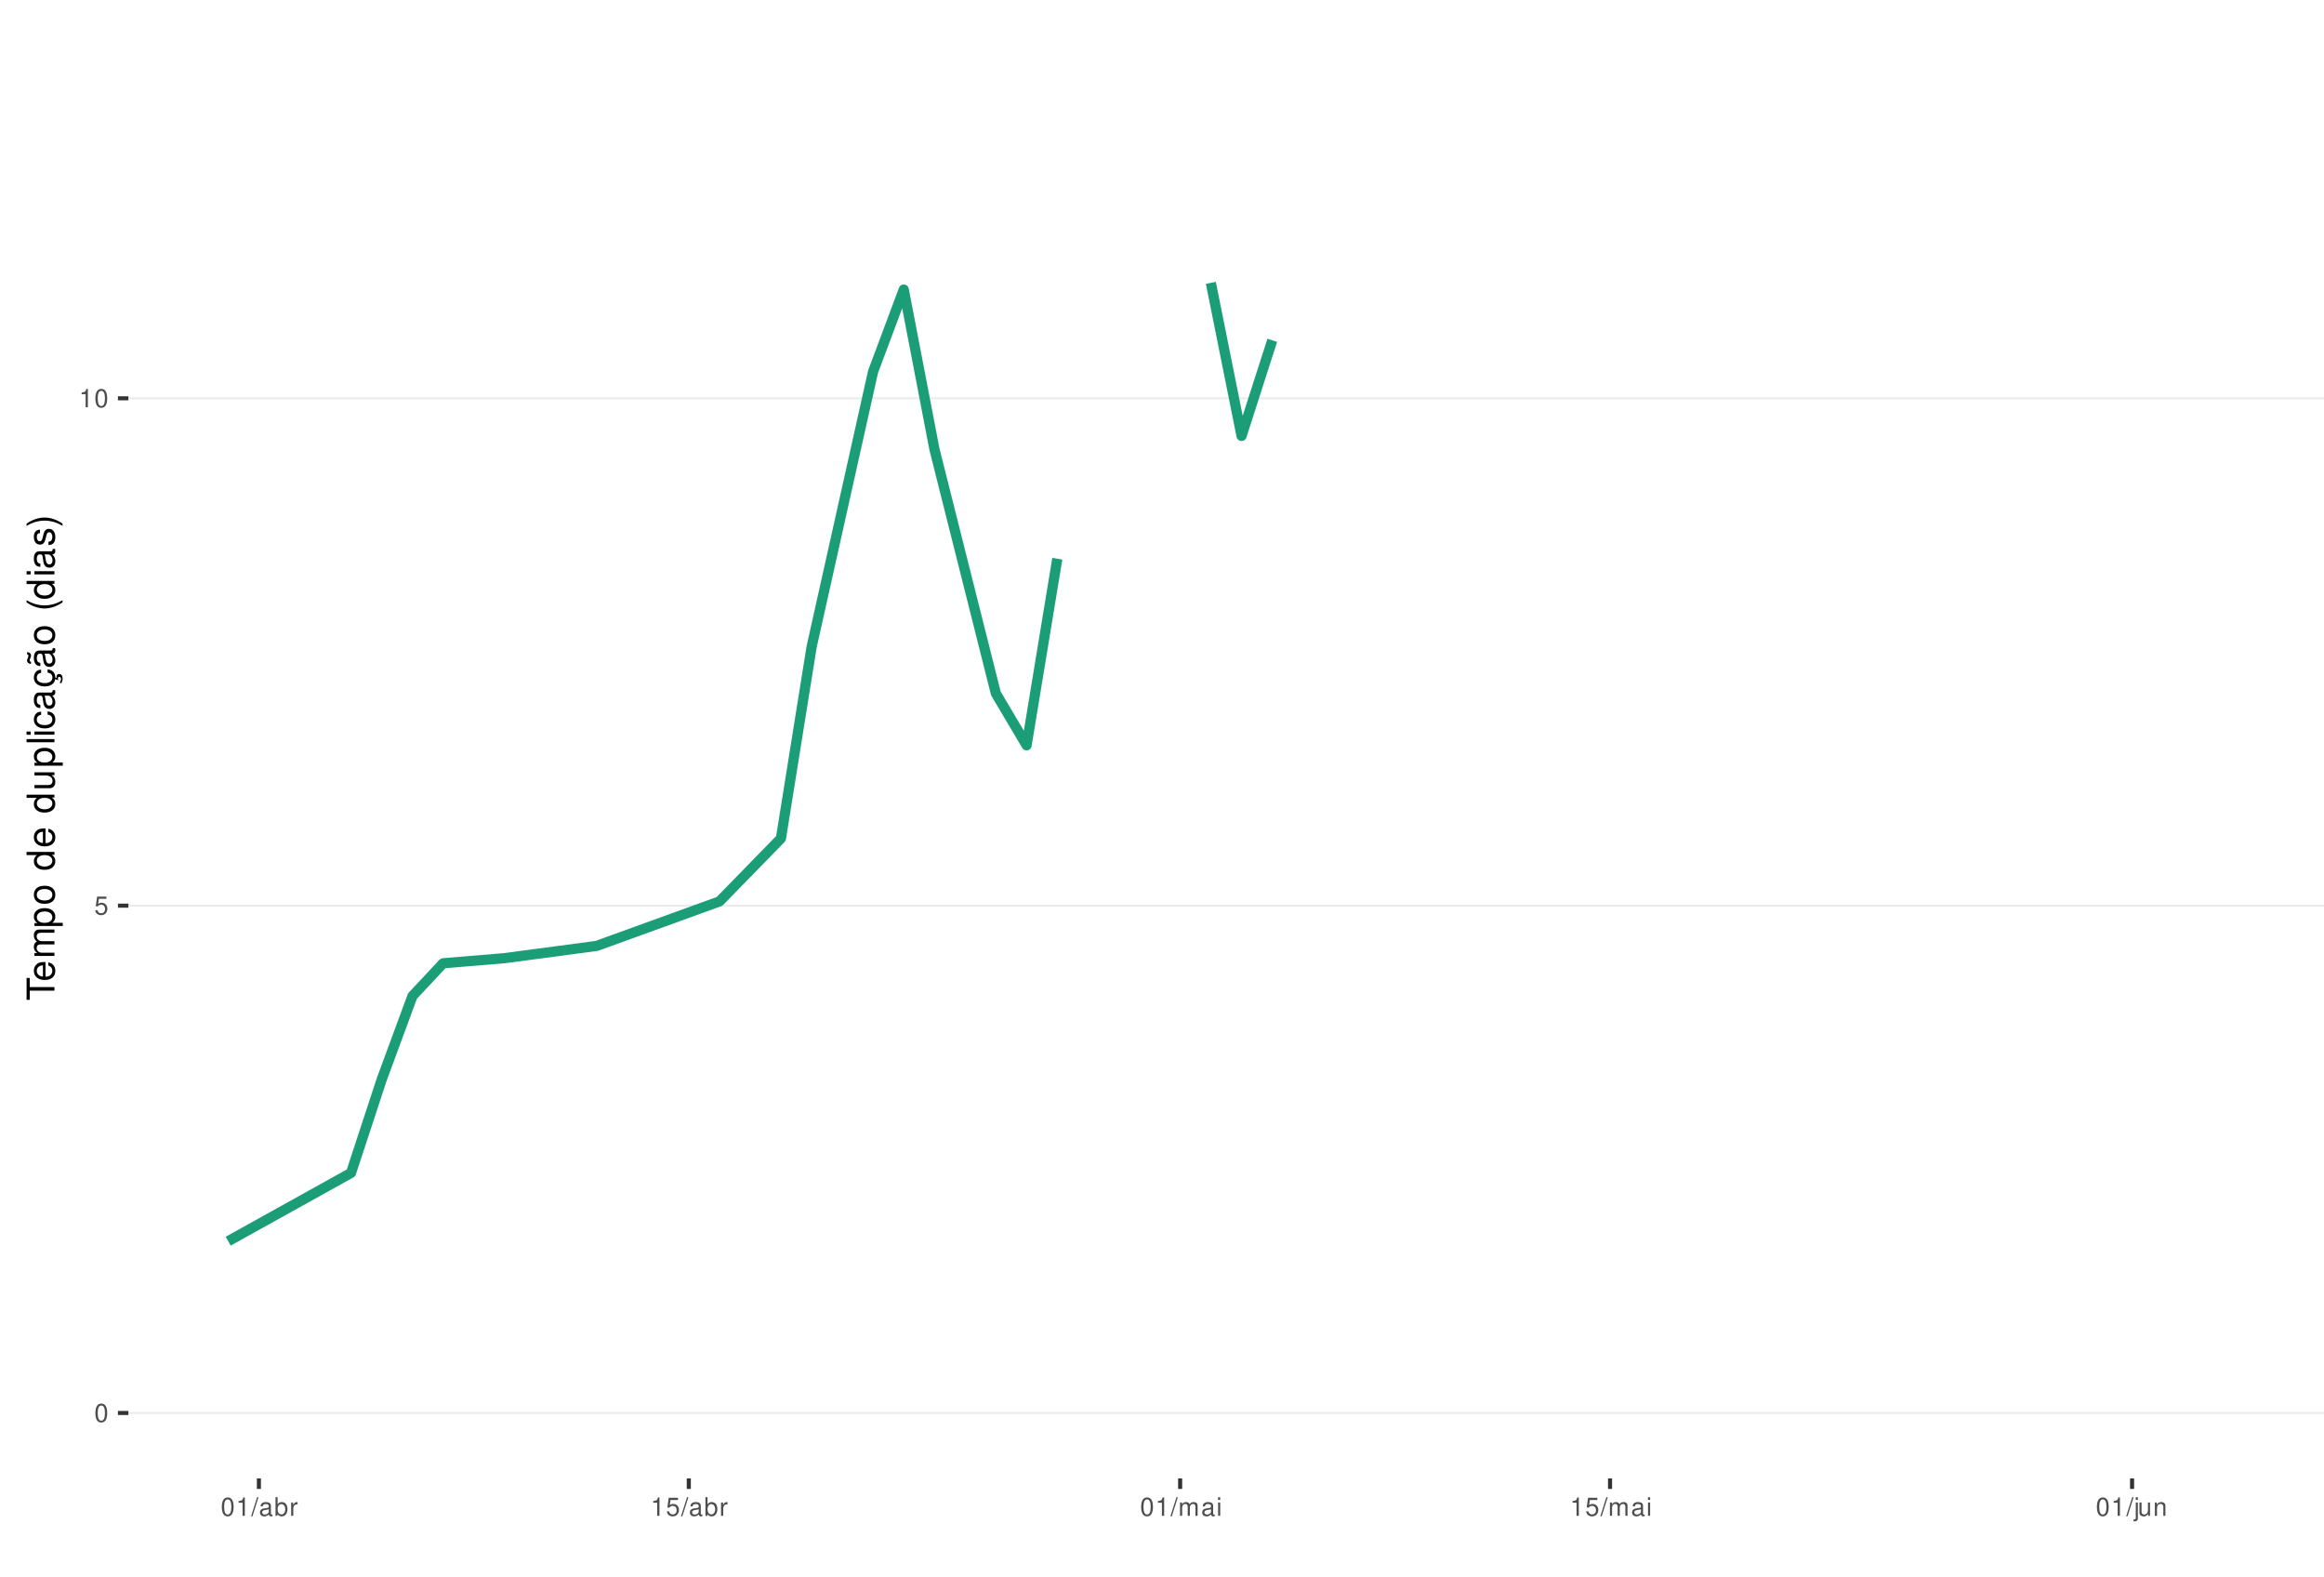
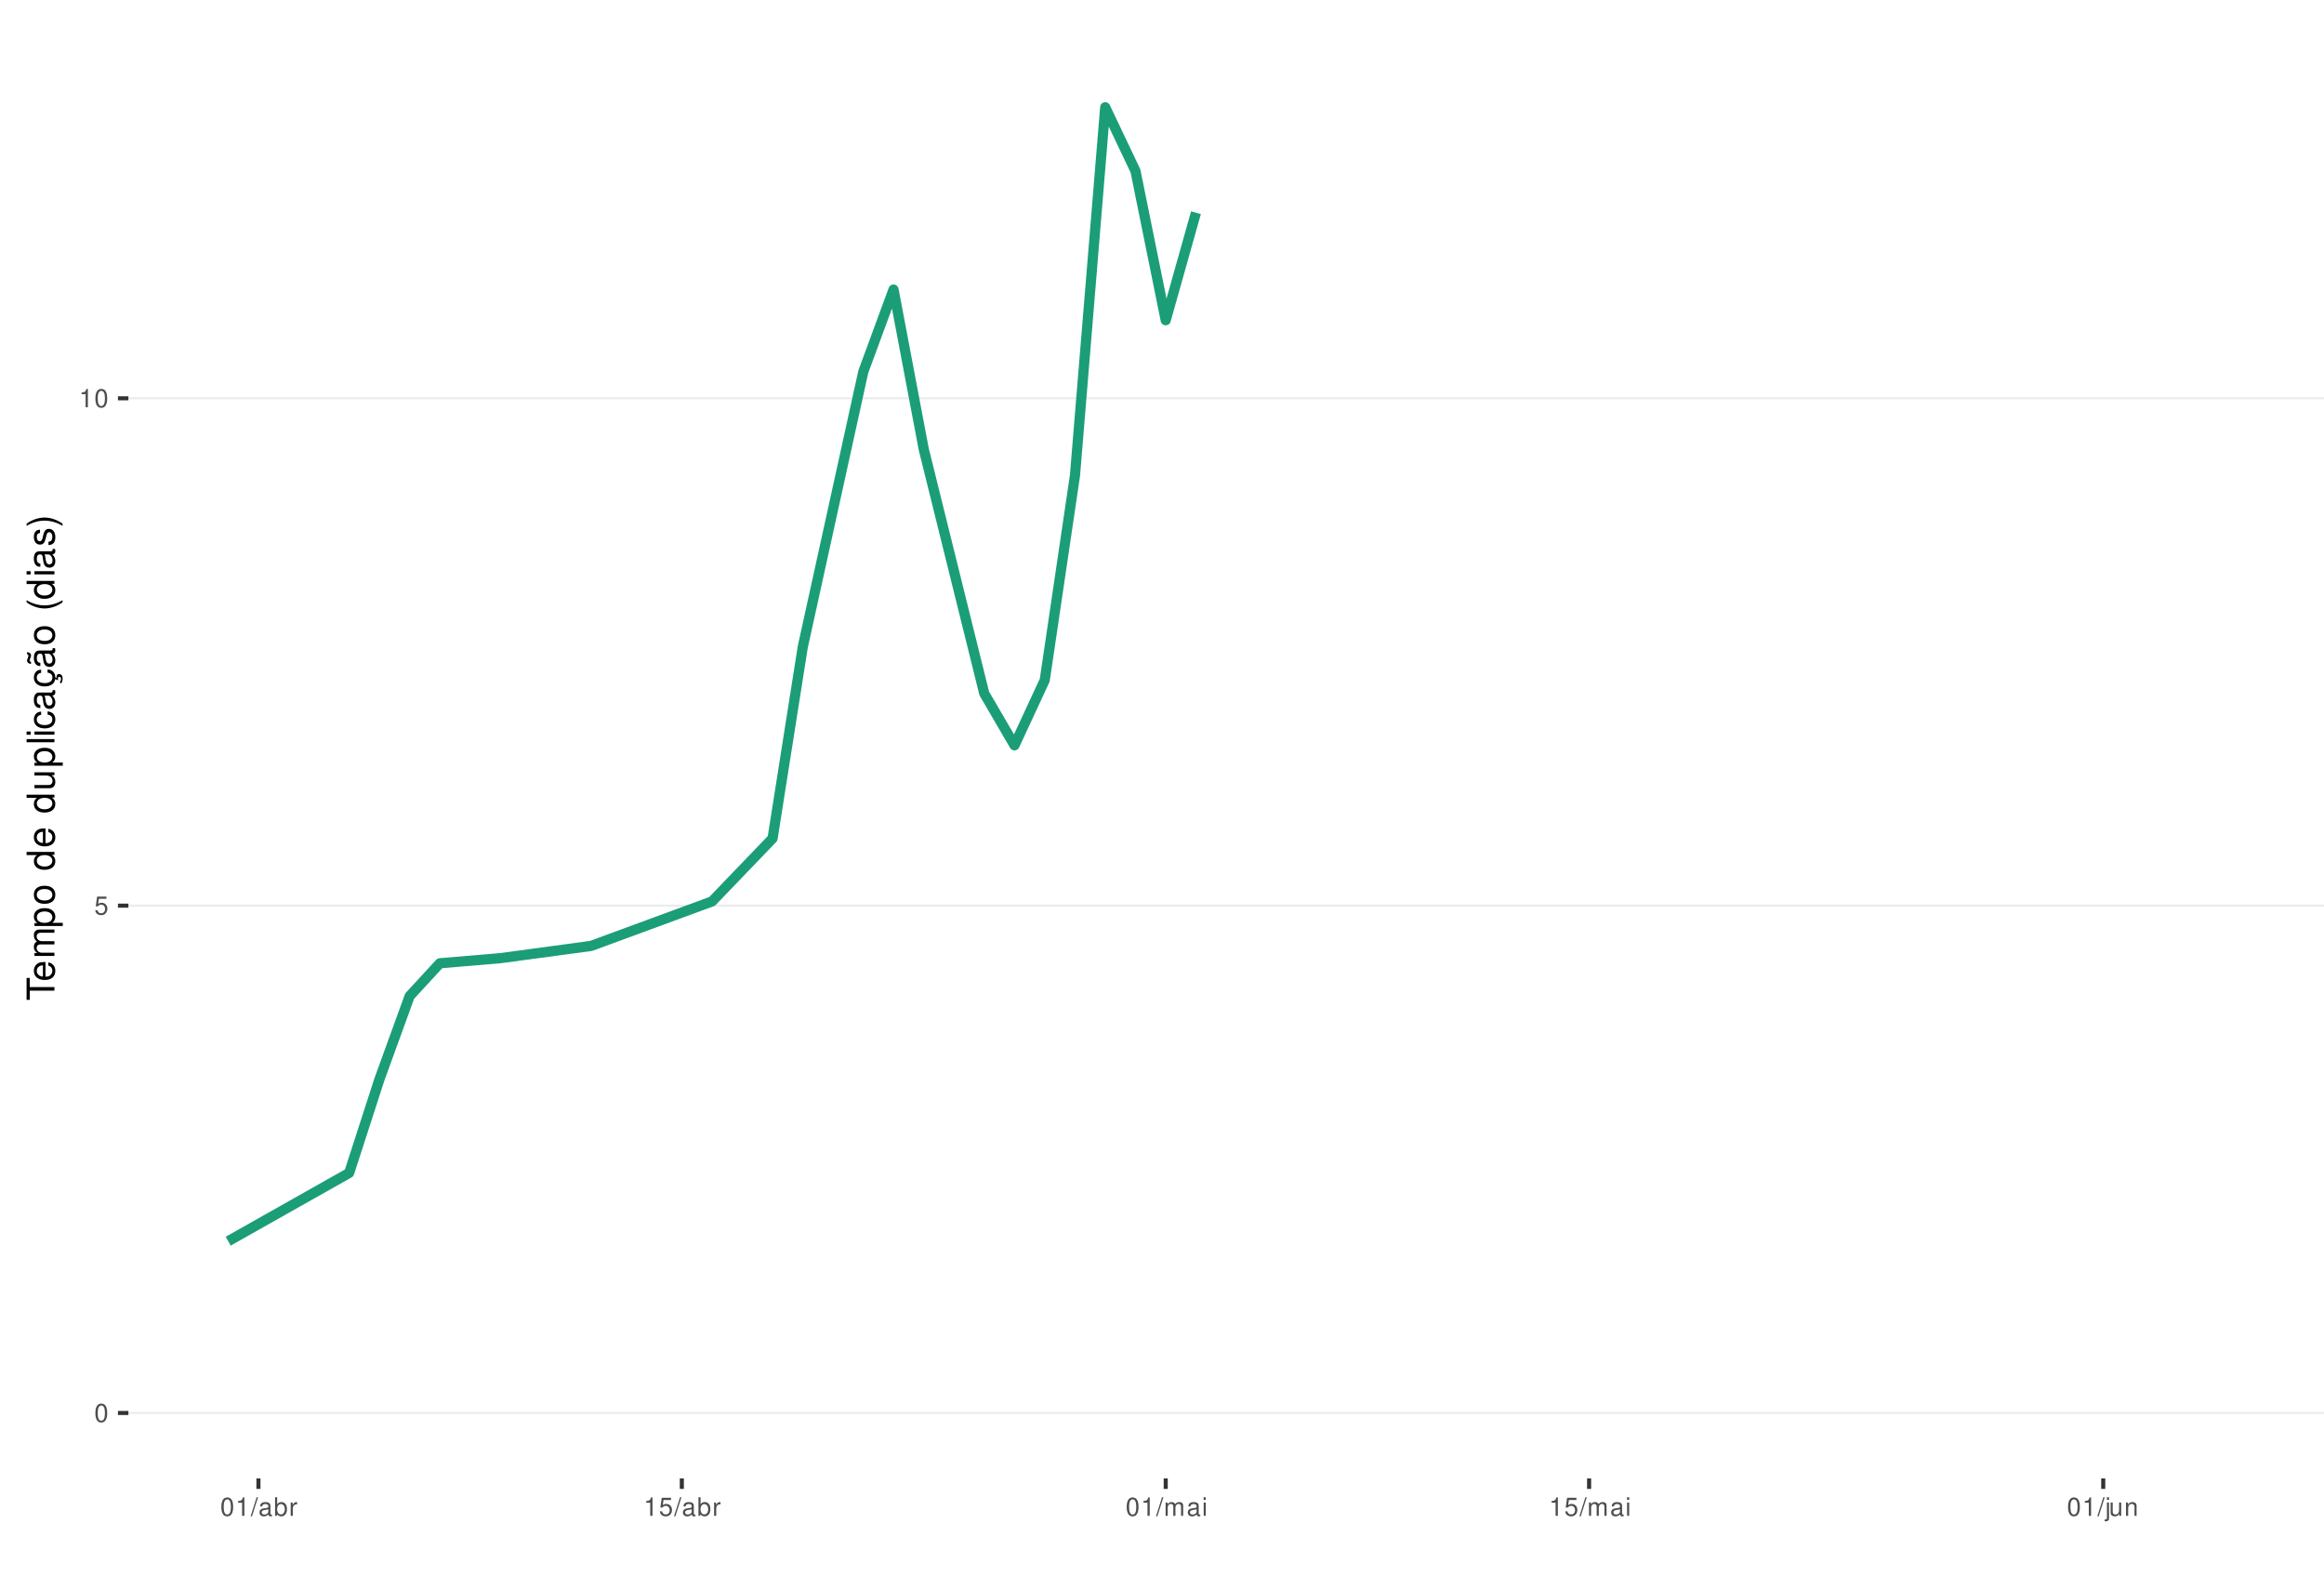
<svg xmlns="http://www.w3.org/2000/svg" xmlns:xlink="http://www.w3.org/1999/xlink" width="609pt" height="413pt" viewBox="0 0 609 413" version="1.1">
  <defs>
    <g>
      <symbol overflow="visible" id="glyph0-0">
        <path style="stroke:none;" d="" />
      </symbol>
      <symbol overflow="visible" id="glyph0-1">
        <path style="stroke:none;" d="M 1.828 -4.812 C 1.391 -4.812 0.984 -4.609 0.75 -4.281 C 0.438 -3.859 0.281 -3.219 0.281 -2.328 C 0.281 -0.703 0.812 0.156 1.828 0.156 C 2.828 0.156 3.375 -0.703 3.375 -2.297 C 3.375 -3.219 3.234 -3.844 2.922 -4.281 C 2.672 -4.625 2.281 -4.812 1.828 -4.812 Z M 1.828 -4.297 C 2.469 -4.297 2.781 -3.641 2.781 -2.344 C 2.781 -0.969 2.469 -0.328 1.812 -0.328 C 1.203 -0.328 0.891 -1 0.891 -2.328 C 0.891 -3.641 1.203 -4.297 1.828 -4.297 Z M 1.828 -4.297 " />
      </symbol>
      <symbol overflow="visible" id="glyph0-2">
        <path style="stroke:none;" d="M 3.172 -4.719 L 0.734 -4.719 L 0.375 -2.156 L 0.922 -2.156 C 1.188 -2.469 1.422 -2.594 1.797 -2.594 C 2.422 -2.594 2.812 -2.156 2.812 -1.453 C 2.812 -0.781 2.422 -0.359 1.781 -0.359 C 1.266 -0.359 0.953 -0.625 0.812 -1.156 L 0.234 -1.156 C 0.312 -0.766 0.375 -0.578 0.516 -0.406 C 0.781 -0.047 1.266 0.156 1.797 0.156 C 2.75 0.156 3.422 -0.547 3.422 -1.531 C 3.422 -2.469 2.797 -3.109 1.891 -3.109 C 1.562 -3.109 1.297 -3.016 1.016 -2.828 L 1.203 -4.141 L 3.172 -4.141 Z M 3.172 -4.719 " />
      </symbol>
      <symbol overflow="visible" id="glyph0-3">
        <path style="stroke:none;" d="M 1.719 -3.422 L 1.719 0 L 2.312 0 L 2.312 -4.812 L 1.922 -4.812 C 1.719 -4.078 1.578 -3.969 0.672 -3.859 L 0.672 -3.422 Z M 1.719 -3.422 " />
      </symbol>
      <symbol overflow="visible" id="glyph0-4">
        <path style="stroke:none;" d="M 1.531 -4.859 L -0.047 0.141 L 0.312 0.141 L 1.891 -4.859 Z M 1.531 -4.859 " />
      </symbol>
      <symbol overflow="visible" id="glyph0-5">
        <path style="stroke:none;" d="M 3.562 -0.328 C 3.5 -0.312 3.469 -0.312 3.438 -0.312 C 3.25 -0.312 3.141 -0.406 3.141 -0.578 L 3.141 -2.641 C 3.141 -3.25 2.688 -3.594 1.828 -3.594 C 1.312 -3.594 0.906 -3.438 0.672 -3.188 C 0.516 -3 0.453 -2.797 0.438 -2.453 L 0.984 -2.453 C 1.031 -2.875 1.297 -3.078 1.812 -3.078 C 2.312 -3.078 2.594 -2.891 2.594 -2.562 L 2.594 -2.406 C 2.578 -2.172 2.469 -2.078 2.016 -2.031 C 1.219 -1.922 1.109 -1.891 0.891 -1.812 C 0.484 -1.641 0.281 -1.328 0.281 -0.875 C 0.281 -0.25 0.719 0.156 1.422 0.156 C 1.859 0.156 2.219 0 2.609 -0.359 C 2.656 0 2.828 0.156 3.188 0.156 C 3.297 0.156 3.375 0.141 3.562 0.094 Z M 2.594 -1.094 C 2.594 -0.906 2.531 -0.797 2.375 -0.641 C 2.141 -0.438 1.875 -0.328 1.547 -0.328 C 1.109 -0.328 0.859 -0.547 0.859 -0.891 C 0.859 -1.266 1.094 -1.438 1.703 -1.531 C 2.297 -1.609 2.406 -1.641 2.594 -1.719 Z M 2.594 -1.094 " />
      </symbol>
      <symbol overflow="visible" id="glyph0-6">
        <path style="stroke:none;" d="M 0.359 -4.859 L 0.359 0 L 0.859 0 L 0.859 -0.453 C 1.125 -0.047 1.484 0.156 1.969 0.156 C 2.875 0.156 3.484 -0.594 3.484 -1.75 C 3.484 -2.891 2.922 -3.594 1.984 -3.594 C 1.516 -3.594 1.172 -3.406 0.906 -3.016 L 0.906 -4.859 Z M 1.891 -3.062 C 2.5 -3.062 2.906 -2.531 2.906 -1.703 C 2.906 -0.906 2.484 -0.359 1.891 -0.359 C 1.297 -0.359 0.906 -0.906 0.906 -1.719 C 0.906 -2.531 1.297 -3.062 1.891 -3.062 Z M 1.891 -3.062 " />
      </symbol>
      <symbol overflow="visible" id="glyph0-7">
        <path style="stroke:none;" d="M 0.453 -3.484 L 0.453 0 L 1.016 0 L 1.016 -1.812 C 1.031 -2.656 1.375 -3.016 2.141 -3 L 2.141 -3.562 C 2.047 -3.578 1.984 -3.594 1.922 -3.594 C 1.562 -3.594 1.297 -3.375 0.969 -2.859 L 0.969 -3.484 Z M 0.453 -3.484 " />
      </symbol>
      <symbol overflow="visible" id="glyph0-8">
        <path style="stroke:none;" d="M 0.469 -3.484 L 0.469 0 L 1.031 0 L 1.031 -2.188 C 1.031 -2.703 1.391 -3.109 1.844 -3.109 C 2.25 -3.109 2.484 -2.844 2.484 -2.406 L 2.484 0 L 3.047 0 L 3.047 -2.188 C 3.047 -2.703 3.422 -3.109 3.875 -3.109 C 4.266 -3.109 4.516 -2.844 4.516 -2.406 L 4.516 0 L 5.078 0 L 5.078 -2.609 C 5.078 -3.234 4.719 -3.594 4.062 -3.594 C 3.594 -3.594 3.312 -3.453 2.984 -3.062 C 2.781 -3.422 2.5 -3.594 2.047 -3.594 C 1.578 -3.594 1.266 -3.422 0.984 -3 L 0.984 -3.484 Z M 0.469 -3.484 " />
      </symbol>
      <symbol overflow="visible" id="glyph0-9">
        <path style="stroke:none;" d="M 1 -3.484 L 0.453 -3.484 L 0.453 0 L 1 0 Z M 1 -4.859 L 0.438 -4.859 L 0.438 -4.156 L 1 -4.156 Z M 1 -4.859 " />
      </symbol>
      <symbol overflow="visible" id="glyph0-10">
        <path style="stroke:none;" d="M 0.469 -3.484 L 0.469 0.5 C 0.469 0.859 0.359 0.969 0.016 0.969 C -0.031 0.969 -0.047 0.969 -0.125 0.953 L -0.125 1.438 C -0.047 1.438 -0.016 1.453 0.062 1.453 C 0.688 1.453 1.016 1.203 1.016 0.719 L 1.016 -3.484 Z M 1.016 -4.859 L 0.469 -4.859 L 0.469 -4.156 L 1.016 -4.156 Z M 1.016 -4.859 " />
      </symbol>
      <symbol overflow="visible" id="glyph0-11">
        <path style="stroke:none;" d="M 3.203 0 L 3.203 -3.484 L 2.656 -3.484 L 2.656 -1.516 C 2.656 -0.797 2.281 -0.328 1.703 -0.328 C 1.266 -0.328 0.984 -0.594 0.984 -1.016 L 0.984 -3.484 L 0.438 -3.484 L 0.438 -0.797 C 0.438 -0.219 0.859 0.156 1.547 0.156 C 2.062 0.156 2.391 -0.031 2.703 -0.484 L 2.703 0 Z M 3.203 0 " />
      </symbol>
      <symbol overflow="visible" id="glyph0-12">
        <path style="stroke:none;" d="M 0.469 -3.484 L 0.469 0 L 1.031 0 L 1.031 -1.922 C 1.031 -2.641 1.391 -3.109 1.969 -3.109 C 2.406 -3.109 2.688 -2.828 2.688 -2.422 L 2.688 0 L 3.234 0 L 3.234 -2.641 C 3.234 -3.219 2.812 -3.594 2.141 -3.594 C 1.625 -3.594 1.281 -3.391 0.984 -2.906 L 0.984 -3.484 Z M 0.469 -3.484 " />
      </symbol>
      <symbol overflow="visible" id="glyph1-0">
        <path style="stroke:none;" d="" />
      </symbol>
      <symbol overflow="visible" id="glyph1-1">
        <path style="stroke:none;" d="M -6.469 -3.547 L -6.469 -5.938 L -7.297 -5.938 L -7.297 -0.203 L -6.469 -0.203 L -6.469 -2.609 L 0 -2.609 L 0 -3.547 Z M -6.469 -3.547 " />
      </symbol>
      <symbol overflow="visible" id="glyph1-2">
        <path style="stroke:none;" d="M -2.344 -5.125 C -3.141 -5.125 -3.625 -5.062 -4.016 -4.922 C -4.875 -4.578 -5.391 -3.781 -5.391 -2.797 C -5.391 -1.344 -4.281 -0.406 -2.547 -0.406 C -0.812 -0.406 0.234 -1.297 0.234 -2.781 C 0.234 -3.984 -0.453 -4.812 -1.594 -5.016 L -1.594 -4.188 C -0.906 -3.953 -0.547 -3.484 -0.547 -2.812 C -0.547 -2.281 -0.781 -1.828 -1.219 -1.547 C -1.516 -1.344 -1.812 -1.281 -2.344 -1.266 Z M -3.016 -1.297 C -3.984 -1.359 -4.625 -1.953 -4.625 -2.797 C -4.625 -3.641 -3.953 -4.234 -3.016 -4.234 Z M -3.016 -1.297 " />
      </symbol>
      <symbol overflow="visible" id="glyph1-3">
        <path style="stroke:none;" d="M -5.234 -0.703 L 0 -0.703 L 0 -1.547 L -3.297 -1.547 C -4.047 -1.547 -4.656 -2.094 -4.656 -2.766 C -4.656 -3.391 -4.281 -3.734 -3.609 -3.734 L 0 -3.734 L 0 -4.578 L -3.297 -4.578 C -4.047 -4.578 -4.656 -5.125 -4.656 -5.812 C -4.656 -6.422 -4.266 -6.781 -3.609 -6.781 L 0 -6.781 L 0 -7.625 L -3.938 -7.625 C -4.875 -7.625 -5.391 -7.078 -5.391 -6.094 C -5.391 -5.406 -5.188 -4.984 -4.594 -4.484 C -5.156 -4.188 -5.391 -3.766 -5.391 -3.078 C -5.391 -2.375 -5.125 -1.906 -4.5 -1.469 L -5.234 -1.469 Z M -5.234 -0.703 " />
      </symbol>
      <symbol overflow="visible" id="glyph1-4">
        <path style="stroke:none;" d="M 2.188 -0.547 L 2.188 -1.375 L -0.547 -1.375 C -0.016 -1.812 0.234 -2.312 0.234 -2.984 C 0.234 -4.344 -0.859 -5.234 -2.531 -5.234 C -4.297 -5.234 -5.391 -4.375 -5.391 -2.984 C -5.391 -2.266 -5.062 -1.703 -4.453 -1.312 L -5.234 -1.312 L -5.234 -0.547 Z M -4.609 -2.844 C -4.609 -3.766 -3.797 -4.359 -2.547 -4.359 C -1.359 -4.359 -0.547 -3.75 -0.547 -2.844 C -0.547 -1.953 -1.344 -1.375 -2.578 -1.375 C -3.812 -1.375 -4.609 -1.953 -4.609 -2.844 Z M -4.609 -2.844 " />
      </symbol>
      <symbol overflow="visible" id="glyph1-5">
        <path style="stroke:none;" d="M -5.391 -2.719 C -5.391 -1.234 -4.344 -0.359 -2.578 -0.359 C -0.812 -0.359 0.234 -1.234 0.234 -2.734 C 0.234 -4.203 -0.812 -5.094 -2.547 -5.094 C -4.359 -5.094 -5.391 -4.234 -5.391 -2.719 Z M -4.625 -2.734 C -4.625 -3.672 -3.844 -4.234 -2.547 -4.234 C -1.312 -4.234 -0.547 -3.656 -0.547 -2.734 C -0.547 -1.797 -1.312 -1.234 -2.578 -1.234 C -3.844 -1.234 -4.625 -1.797 -4.625 -2.734 Z M -4.625 -2.734 " />
      </symbol>
      <symbol overflow="visible" id="glyph1-6">
        <path style="stroke:none;" d="" />
      </symbol>
      <symbol overflow="visible" id="glyph1-7">
        <path style="stroke:none;" d="M -7.297 -4.953 L -7.297 -4.125 L -4.578 -4.125 C -5.109 -3.766 -5.391 -3.203 -5.391 -2.516 C -5.391 -1.156 -4.297 -0.266 -2.625 -0.266 C -0.859 -0.266 0.234 -1.125 0.234 -2.547 C 0.234 -3.266 -0.047 -3.766 -0.688 -4.203 L 0 -4.203 L 0 -4.953 Z M -4.609 -2.656 C -4.609 -3.547 -3.812 -4.125 -2.562 -4.125 C -1.344 -4.125 -0.547 -3.547 -0.547 -2.656 C -0.547 -1.734 -1.359 -1.125 -2.578 -1.125 C -3.797 -1.125 -4.609 -1.734 -4.609 -2.656 Z M -4.609 -2.656 " />
      </symbol>
      <symbol overflow="visible" id="glyph1-8">
        <path style="stroke:none;" d="M 0 -4.812 L -5.234 -4.812 L -5.234 -3.984 L -2.266 -3.984 C -1.203 -3.984 -0.5 -3.438 -0.5 -2.562 C -0.5 -1.906 -0.906 -1.484 -1.531 -1.484 L -5.234 -1.484 L -5.234 -0.656 L -1.203 -0.656 C -0.328 -0.656 0.234 -1.297 0.234 -2.312 C 0.234 -3.094 -0.047 -3.578 -0.734 -4.062 L 0 -4.062 Z M 0 -4.812 " />
      </symbol>
      <symbol overflow="visible" id="glyph1-9">
        <path style="stroke:none;" d="M -7.297 -1.516 L -7.297 -0.688 L 0 -0.688 L 0 -1.516 Z M -7.297 -1.516 " />
      </symbol>
      <symbol overflow="visible" id="glyph1-10">
        <path style="stroke:none;" d="M -5.234 -1.5 L -5.234 -0.672 L 0 -0.672 L 0 -1.5 Z M -7.297 -1.5 L -7.297 -0.656 L -6.234 -0.656 L -6.234 -1.5 Z M -7.297 -1.5 " />
      </symbol>
      <symbol overflow="visible" id="glyph1-11">
        <path style="stroke:none;" d="M -3.484 -4.703 C -3.984 -4.672 -4.312 -4.562 -4.609 -4.359 C -5.094 -4 -5.391 -3.375 -5.391 -2.641 C -5.391 -1.219 -4.266 -0.312 -2.531 -0.312 C -0.844 -0.312 0.234 -1.203 0.234 -2.625 C 0.234 -3.875 -0.516 -4.672 -1.797 -4.766 L -1.797 -3.938 C -0.953 -3.797 -0.547 -3.359 -0.547 -2.656 C -0.547 -1.734 -1.297 -1.188 -2.531 -1.188 C -3.844 -1.188 -4.625 -1.719 -4.625 -2.625 C -4.625 -3.328 -4.203 -3.766 -3.484 -3.875 Z M -3.484 -4.703 " />
      </symbol>
      <symbol overflow="visible" id="glyph1-12">
        <path style="stroke:none;" d="M -0.484 -5.344 C -0.469 -5.266 -0.469 -5.219 -0.469 -5.172 C -0.469 -4.875 -0.625 -4.719 -0.875 -4.719 L -3.953 -4.719 C -4.891 -4.719 -5.391 -4.047 -5.391 -2.75 C -5.391 -1.984 -5.172 -1.375 -4.781 -1.016 C -4.516 -0.766 -4.203 -0.672 -3.688 -0.656 L -3.688 -1.484 C -4.328 -1.562 -4.625 -1.938 -4.625 -2.719 C -4.625 -3.484 -4.344 -3.891 -3.844 -3.891 L -3.625 -3.891 C -3.266 -3.875 -3.125 -3.703 -3.047 -3.016 C -2.891 -1.844 -2.844 -1.656 -2.719 -1.344 C -2.453 -0.734 -2 -0.422 -1.312 -0.422 C -0.375 -0.422 0.234 -1.078 0.234 -2.141 C 0.234 -2.797 0 -3.328 -0.547 -3.922 C 0 -3.984 0.234 -4.234 0.234 -4.781 C 0.234 -4.953 0.203 -5.062 0.141 -5.344 Z M -1.656 -3.891 C -1.375 -3.891 -1.203 -3.812 -0.969 -3.562 C -0.656 -3.219 -0.5 -2.812 -0.5 -2.312 C -0.5 -1.672 -0.812 -1.297 -1.344 -1.297 C -1.891 -1.297 -2.172 -1.656 -2.297 -2.547 C -2.422 -3.438 -2.453 -3.609 -2.594 -3.891 Z M -1.656 -3.891 " />
      </symbol>
      <symbol overflow="visible" id="glyph1-13">
        <path style="stroke:none;" d="M 0.234 -2.641 C 0.234 -3.875 -0.547 -4.703 -1.797 -4.766 L -1.797 -3.938 C -0.953 -3.797 -0.531 -3.359 -0.531 -2.656 C -0.531 -1.734 -1.281 -1.188 -2.516 -1.188 C -3.844 -1.188 -4.625 -1.719 -4.625 -2.625 C -4.625 -3.328 -4.203 -3.766 -3.484 -3.875 L -3.484 -4.703 C -3.984 -4.672 -4.312 -4.562 -4.609 -4.359 C -5.094 -4 -5.391 -3.375 -5.391 -2.641 C -5.391 -1.219 -4.266 -0.312 -2.531 -0.312 C -1.469 -0.312 -0.625 -0.672 -0.156 -1.312 C 0.047 -1.594 0.125 -1.812 0.203 -2.25 L 0.922 -1.938 L 0.984 -2.062 C 0.938 -2.188 0.906 -2.25 0.906 -2.375 C 0.906 -2.656 1.047 -2.828 1.281 -2.828 C 1.547 -2.828 1.734 -2.594 1.734 -2.297 C 1.734 -2.031 1.672 -1.844 1.438 -1.406 L 1.406 -1.312 L 1.812 -1.094 C 2.078 -1.75 2.141 -1.953 2.141 -2.344 C 2.141 -3.109 1.781 -3.578 1.203 -3.578 C 0.781 -3.578 0.547 -3.297 0.547 -2.797 C 0.547 -2.703 0.547 -2.641 0.562 -2.516 Z M 0.234 -2.641 " />
      </symbol>
      <symbol overflow="visible" id="glyph1-14">
        <path style="stroke:none;" d="M -0.484 -5.344 C -0.469 -5.266 -0.469 -5.219 -0.469 -5.172 C -0.469 -4.875 -0.625 -4.719 -0.875 -4.719 L -3.953 -4.719 C -4.891 -4.719 -5.391 -4.047 -5.391 -2.75 C -5.391 -1.984 -5.172 -1.375 -4.781 -1.016 C -4.516 -0.766 -4.203 -0.672 -3.688 -0.656 L -3.688 -1.484 C -4.328 -1.562 -4.625 -1.938 -4.625 -2.719 C -4.625 -3.484 -4.344 -3.891 -3.844 -3.891 L -3.625 -3.891 C -3.266 -3.875 -3.125 -3.703 -3.047 -3.016 C -2.891 -1.844 -2.844 -1.656 -2.719 -1.344 C -2.453 -0.734 -2 -0.422 -1.312 -0.422 C -0.375 -0.422 0.234 -1.078 0.234 -2.141 C 0.234 -2.797 0 -3.328 -0.547 -3.922 C 0 -3.984 0.234 -4.234 0.234 -4.781 C 0.234 -4.953 0.203 -5.062 0.141 -5.344 Z M -1.656 -3.891 C -1.375 -3.891 -1.203 -3.812 -0.969 -3.562 C -0.656 -3.219 -0.5 -2.812 -0.5 -2.312 C -0.5 -1.672 -0.812 -1.297 -1.344 -1.297 C -1.891 -1.297 -2.172 -1.656 -2.297 -2.547 C -2.422 -3.438 -2.453 -3.609 -2.594 -3.891 Z M -7.172 -3.75 C -6.922 -3.672 -6.812 -3.547 -6.812 -3.375 C -6.812 -3.25 -6.875 -2.984 -6.984 -2.734 C -7.156 -2.312 -7.172 -2.25 -7.172 -2.047 C -7.172 -1.594 -6.797 -1.297 -6.141 -1.188 L -6.141 -1.766 C -6.375 -1.812 -6.5 -1.938 -6.5 -2.094 C -6.5 -2.203 -6.469 -2.344 -6.375 -2.578 C -6.156 -3.156 -6.125 -3.234 -6.125 -3.438 C -6.125 -3.922 -6.484 -4.219 -7.172 -4.312 Z M -7.172 -3.75 " />
      </symbol>
      <symbol overflow="visible" id="glyph1-15">
        <path style="stroke:none;" d="M -7.297 -2.359 C -5.984 -1.359 -4.156 -0.734 -2.594 -0.734 C -1.016 -0.734 0.812 -1.359 2.125 -2.359 L 2.125 -2.906 C 0.688 -2.031 -0.984 -1.547 -2.594 -1.547 C -4.188 -1.547 -5.875 -2.031 -7.297 -2.906 Z M -7.297 -2.359 " />
      </symbol>
      <symbol overflow="visible" id="glyph1-16">
        <path style="stroke:none;" d="M -3.781 -4.375 C -4.812 -4.375 -5.391 -3.688 -5.391 -2.484 C -5.391 -1.266 -4.766 -0.469 -3.797 -0.469 C -2.969 -0.469 -2.578 -0.891 -2.281 -2.125 L -2.094 -2.906 C -1.953 -3.484 -1.734 -3.719 -1.375 -3.719 C -0.875 -3.719 -0.547 -3.234 -0.547 -2.5 C -0.547 -2.047 -0.672 -1.672 -0.891 -1.453 C -1.047 -1.328 -1.188 -1.266 -1.562 -1.219 L -1.562 -0.344 C -0.344 -0.375 0.234 -1.062 0.234 -2.438 C 0.234 -3.75 -0.422 -4.594 -1.438 -4.594 C -2.203 -4.594 -2.641 -4.156 -2.891 -3.109 L -3.078 -2.312 C -3.234 -1.625 -3.453 -1.344 -3.828 -1.344 C -4.312 -1.344 -4.625 -1.766 -4.625 -2.453 C -4.625 -3.125 -4.328 -3.484 -3.781 -3.5 Z M -3.781 -4.375 " />
      </symbol>
      <symbol overflow="visible" id="glyph1-17">
        <path style="stroke:none;" d="M 2.125 -0.938 C 0.812 -1.938 -1.016 -2.562 -2.578 -2.562 C -4.156 -2.562 -5.984 -1.938 -7.297 -0.938 L -7.297 -0.375 C -5.859 -1.266 -4.188 -1.75 -2.578 -1.75 C -0.984 -1.75 0.703 -1.266 2.125 -0.375 Z M 2.125 -0.938 " />
      </symbol>
    </g>
    <clipPath id="clip1">
      <path d="M 33.645 9.961 L 609 9.961 L 609 387.328 L 33.645 387.328 Z M 33.645 9.961 " />
    </clipPath>
    <clipPath id="clip2">
      <path d="M 33.645 369 L 609 369 L 609 371 L 33.645 371 Z M 33.645 369 " />
    </clipPath>
    <clipPath id="clip3">
      <path d="M 33.645 236 L 609 236 L 609 238 L 33.645 238 Z M 33.645 236 " />
    </clipPath>
    <clipPath id="clip4">
      <path d="M 33.645 104 L 609 104 L 609 105 L 33.645 105 Z M 33.645 104 " />
    </clipPath>
  </defs>
  <g id="surface261">
    <rect x="0" y="0" width="609" height="413" style="fill:rgb(100%,100%,100%);fill-opacity:1;stroke:none;" />
    <rect x="0" y="0" width="609" height="413" style="fill:rgb(100%,100%,100%);fill-opacity:1;stroke:none;" />
    <path style="fill:none;stroke-width:1.067;stroke-linecap:round;stroke-linejoin:round;stroke:rgb(100%,100%,100%);stroke-opacity:1;stroke-miterlimit:10;" d="M 0 413 L 609 413 L 609 0 L 0 0 Z M 0 413 " />
    <g clip-path="url(#clip1)" clip-rule="nonzero">
      <path style=" stroke:none;fill-rule:nonzero;fill:rgb(100%,100%,100%);fill-opacity:1;" d="M 33.645 387.328 L 609 387.328 L 609 9.961 L 33.645 9.961 Z M 33.645 387.328 " />
    </g>
    <g clip-path="url(#clip2)" clip-rule="nonzero">
      <path style="fill:none;stroke-width:0.533;stroke-linecap:butt;stroke-linejoin:round;stroke:rgb(92.157%,92.157%,92.157%);stroke-opacity:1;stroke-miterlimit:10;" d="M 33.645 370.176 L 609 370.176 " />
    </g>
    <g clip-path="url(#clip3)" clip-rule="nonzero">
      <path style="fill:none;stroke-width:0.533;stroke-linecap:butt;stroke-linejoin:round;stroke:rgb(92.157%,92.157%,92.157%);stroke-opacity:1;stroke-miterlimit:10;" d="M 33.645 237.262 L 609 237.262 " />
    </g>
    <g clip-path="url(#clip4)" clip-rule="nonzero">
      <path style="fill:none;stroke-width:0.533;stroke-linecap:butt;stroke-linejoin:round;stroke:rgb(92.157%,92.157%,92.157%);stroke-opacity:1;stroke-miterlimit:10;" d="M 33.645 104.348 L 609 104.348 " />
    </g>
-     <path style="fill:none;stroke-width:2.667;stroke-linecap:butt;stroke-linejoin:round;stroke:rgb(10.588%,61.961%,46.667%);stroke-opacity:1;stroke-miterlimit:10;" d="M 59.797 325.168 L 91.984 307.285 L 100.031 282.789 L 108.078 260.961 L 116.125 252.359 L 132.219 251.023 L 156.359 247.812 L 188.547 236.148 L 204.641 219.652 L 212.688 169.453 L 228.781 97.398 L 236.828 75.863 L 244.875 117.711 L 260.969 181.672 L 269.016 195.262 L 277.066 146.375 " />
-     <path style="fill:none;stroke-width:2.667;stroke-linecap:butt;stroke-linejoin:round;stroke:rgb(10.588%,61.961%,46.667%);stroke-opacity:1;stroke-miterlimit:10;" d="M 317.301 74.105 L 325.348 114.207 L 333.395 89.152 " />
+     <path style="fill:none;stroke-width:2.667;stroke-linecap:butt;stroke-linejoin:round;stroke:rgb(10.588%,61.961%,46.667%);stroke-opacity:1;stroke-miterlimit:10;" d="M 59.797 325.168 L 91.496 307.285 L 99.422 282.789 L 107.348 260.961 L 115.273 252.359 L 131.121 251.023 L 154.898 247.812 L 186.598 236.148 L 202.449 219.652 L 210.371 169.453 L 226.223 97.398 L 234.148 75.863 L 242.074 117.711 L 257.922 181.672 L 265.848 195.262 L 273.773 178.18 L 281.699 124.539 L 289.621 28.105 L 297.547 44.785 L 305.473 83.891 L 313.398 55.73 " />
    <g style="fill:rgb(30.196%,30.196%,30.196%);fill-opacity:1;">
      <use xlink:href="#glyph0-1" x="24.715" y="372.523" />
    </g>
    <g style="fill:rgb(30.196%,30.196%,30.196%);fill-opacity:1;">
      <use xlink:href="#glyph0-2" x="24.715" y="239.609" />
    </g>
    <g style="fill:rgb(30.196%,30.196%,30.196%);fill-opacity:1;">
      <use xlink:href="#glyph0-3" x="20.715" y="106.695" />
      <use xlink:href="#glyph0-1" x="24.715" y="106.695" />
    </g>
    <path style="fill:none;stroke-width:1.067;stroke-linecap:butt;stroke-linejoin:round;stroke:rgb(20%,20%,20%);stroke-opacity:1;stroke-miterlimit:10;" d="M 30.906 370.176 L 33.645 370.176 " />
    <path style="fill:none;stroke-width:1.067;stroke-linecap:butt;stroke-linejoin:round;stroke:rgb(20%,20%,20%);stroke-opacity:1;stroke-miterlimit:10;" d="M 30.906 237.262 L 33.645 237.262 " />
    <path style="fill:none;stroke-width:1.067;stroke-linecap:butt;stroke-linejoin:round;stroke:rgb(20%,20%,20%);stroke-opacity:1;stroke-miterlimit:10;" d="M 30.906 104.348 L 33.645 104.348 " />
-     <path style="fill:none;stroke-width:1.067;stroke-linecap:butt;stroke-linejoin:round;stroke:rgb(20%,20%,20%);stroke-opacity:1;stroke-miterlimit:10;" d="M 67.844 390.07 L 67.844 387.328 " />
-     <path style="fill:none;stroke-width:1.067;stroke-linecap:butt;stroke-linejoin:round;stroke:rgb(20%,20%,20%);stroke-opacity:1;stroke-miterlimit:10;" d="M 180.5 390.07 L 180.5 387.328 " />
-     <path style="fill:none;stroke-width:1.067;stroke-linecap:butt;stroke-linejoin:round;stroke:rgb(20%,20%,20%);stroke-opacity:1;stroke-miterlimit:10;" d="M 309.254 390.07 L 309.254 387.328 " />
-     <path style="fill:none;stroke-width:1.067;stroke-linecap:butt;stroke-linejoin:round;stroke:rgb(20%,20%,20%);stroke-opacity:1;stroke-miterlimit:10;" d="M 421.91 390.07 L 421.91 387.328 " />
-     <path style="fill:none;stroke-width:1.067;stroke-linecap:butt;stroke-linejoin:round;stroke:rgb(20%,20%,20%);stroke-opacity:1;stroke-miterlimit:10;" d="M 558.707 390.07 L 558.707 387.328 " />
-     <g style="fill:rgb(30.196%,30.196%,30.196%);fill-opacity:1;">
-       <use xlink:href="#glyph0-1" x="57.844" y="397.109" />
-       <use xlink:href="#glyph0-3" x="61.844" y="397.109" />
-       <use xlink:href="#glyph0-4" x="65.844" y="397.109" />
-       <use xlink:href="#glyph0-5" x="67.844" y="397.109" />
-       <use xlink:href="#glyph0-6" x="71.844" y="397.109" />
-       <use xlink:href="#glyph0-7" x="75.844" y="397.109" />
-     </g>
-     <g style="fill:rgb(30.196%,30.196%,30.196%);fill-opacity:1;">
-       <use xlink:href="#glyph0-3" x="170.5" y="397.109" />
-       <use xlink:href="#glyph0-2" x="174.5" y="397.109" />
-       <use xlink:href="#glyph0-4" x="178.5" y="397.109" />
-       <use xlink:href="#glyph0-5" x="180.5" y="397.109" />
-       <use xlink:href="#glyph0-6" x="184.5" y="397.109" />
-       <use xlink:href="#glyph0-7" x="188.5" y="397.109" />
-     </g>
-     <g style="fill:rgb(30.196%,30.196%,30.196%);fill-opacity:1;">
-       <use xlink:href="#glyph0-1" x="298.754" y="397.109" />
-       <use xlink:href="#glyph0-3" x="302.754" y="397.109" />
-       <use xlink:href="#glyph0-4" x="306.754" y="397.109" />
-       <use xlink:href="#glyph0-8" x="308.754" y="397.109" />
-       <use xlink:href="#glyph0-5" x="314.754" y="397.109" />
-       <use xlink:href="#glyph0-9" x="318.754" y="397.109" />
-     </g>
-     <g style="fill:rgb(30.196%,30.196%,30.196%);fill-opacity:1;">
-       <use xlink:href="#glyph0-3" x="411.41" y="397.109" />
-       <use xlink:href="#glyph0-2" x="415.41" y="397.109" />
-       <use xlink:href="#glyph0-4" x="419.41" y="397.109" />
-       <use xlink:href="#glyph0-8" x="421.41" y="397.109" />
-       <use xlink:href="#glyph0-5" x="427.41" y="397.109" />
-       <use xlink:href="#glyph0-9" x="431.41" y="397.109" />
-     </g>
-     <g style="fill:rgb(30.196%,30.196%,30.196%);fill-opacity:1;">
-       <use xlink:href="#glyph0-1" x="549.207" y="397.109" />
-       <use xlink:href="#glyph0-3" x="553.207" y="397.109" />
-       <use xlink:href="#glyph0-4" x="557.207" y="397.109" />
-       <use xlink:href="#glyph0-10" x="559.207" y="397.109" />
-       <use xlink:href="#glyph0-11" x="560.207" y="397.109" />
-       <use xlink:href="#glyph0-12" x="564.207" y="397.109" />
+     <path style="fill:none;stroke-width:1.067;stroke-linecap:butt;stroke-linejoin:round;stroke:rgb(20%,20%,20%);stroke-opacity:1;stroke-miterlimit:10;" d="M 67.723 390.07 L 67.723 387.328 " />
+     <path style="fill:none;stroke-width:1.067;stroke-linecap:butt;stroke-linejoin:round;stroke:rgb(20%,20%,20%);stroke-opacity:1;stroke-miterlimit:10;" d="M 178.672 390.07 L 178.672 387.328 " />
+     <path style="fill:none;stroke-width:1.067;stroke-linecap:butt;stroke-linejoin:round;stroke:rgb(20%,20%,20%);stroke-opacity:1;stroke-miterlimit:10;" d="M 305.473 390.07 L 305.473 387.328 " />
+     <path style="fill:none;stroke-width:1.067;stroke-linecap:butt;stroke-linejoin:round;stroke:rgb(20%,20%,20%);stroke-opacity:1;stroke-miterlimit:10;" d="M 416.422 390.07 L 416.422 387.328 " />
+     <path style="fill:none;stroke-width:1.067;stroke-linecap:butt;stroke-linejoin:round;stroke:rgb(20%,20%,20%);stroke-opacity:1;stroke-miterlimit:10;" d="M 551.148 390.07 L 551.148 387.328 " />
+     <g style="fill:rgb(30.196%,30.196%,30.196%);fill-opacity:1;">
+       <use xlink:href="#glyph0-1" x="57.723" y="397.109" />
+       <use xlink:href="#glyph0-3" x="61.723" y="397.109" />
+       <use xlink:href="#glyph0-4" x="65.723" y="397.109" />
+       <use xlink:href="#glyph0-5" x="67.723" y="397.109" />
+       <use xlink:href="#glyph0-6" x="71.723" y="397.109" />
+       <use xlink:href="#glyph0-7" x="75.723" y="397.109" />
+     </g>
+     <g style="fill:rgb(30.196%,30.196%,30.196%);fill-opacity:1;">
+       <use xlink:href="#glyph0-3" x="168.672" y="397.109" />
+       <use xlink:href="#glyph0-2" x="172.672" y="397.109" />
+       <use xlink:href="#glyph0-4" x="176.672" y="397.109" />
+       <use xlink:href="#glyph0-5" x="178.672" y="397.109" />
+       <use xlink:href="#glyph0-6" x="182.672" y="397.109" />
+       <use xlink:href="#glyph0-7" x="186.672" y="397.109" />
+     </g>
+     <g style="fill:rgb(30.196%,30.196%,30.196%);fill-opacity:1;">
+       <use xlink:href="#glyph0-1" x="294.973" y="397.109" />
+       <use xlink:href="#glyph0-3" x="298.973" y="397.109" />
+       <use xlink:href="#glyph0-4" x="302.973" y="397.109" />
+       <use xlink:href="#glyph0-8" x="304.973" y="397.109" />
+       <use xlink:href="#glyph0-5" x="310.973" y="397.109" />
+       <use xlink:href="#glyph0-9" x="314.973" y="397.109" />
+     </g>
+     <g style="fill:rgb(30.196%,30.196%,30.196%);fill-opacity:1;">
+       <use xlink:href="#glyph0-3" x="405.922" y="397.109" />
+       <use xlink:href="#glyph0-2" x="409.922" y="397.109" />
+       <use xlink:href="#glyph0-4" x="413.922" y="397.109" />
+       <use xlink:href="#glyph0-8" x="415.922" y="397.109" />
+       <use xlink:href="#glyph0-5" x="421.922" y="397.109" />
+       <use xlink:href="#glyph0-9" x="425.922" y="397.109" />
+     </g>
+     <g style="fill:rgb(30.196%,30.196%,30.196%);fill-opacity:1;">
+       <use xlink:href="#glyph0-1" x="541.648" y="397.109" />
+       <use xlink:href="#glyph0-3" x="545.648" y="397.109" />
+       <use xlink:href="#glyph0-4" x="549.648" y="397.109" />
+       <use xlink:href="#glyph0-10" x="551.648" y="397.109" />
+       <use xlink:href="#glyph0-11" x="552.648" y="397.109" />
+       <use xlink:href="#glyph0-12" x="556.648" y="397.109" />
    </g>
    <g style="fill:rgb(0%,0%,0%);fill-opacity:1;">
      <use xlink:href="#glyph1-1" x="14.263" y="262.145" />
      <use xlink:href="#glyph1-2" x="14.263" y="257.145" />
      <use xlink:href="#glyph1-3" x="14.263" y="251.145" />
      <use xlink:href="#glyph1-4" x="14.263" y="243.145" />
      <use xlink:href="#glyph1-5" x="14.263" y="237.145" />
      <use xlink:href="#glyph1-6" x="14.263" y="231.145" />
      <use xlink:href="#glyph1-7" x="14.263" y="228.145" />
      <use xlink:href="#glyph1-2" x="14.263" y="222.145" />
      <use xlink:href="#glyph1-6" x="14.263" y="216.145" />
      <use xlink:href="#glyph1-7" x="14.263" y="213.145" />
      <use xlink:href="#glyph1-8" x="14.263" y="207.145" />
      <use xlink:href="#glyph1-4" x="14.263" y="201.145" />
      <use xlink:href="#glyph1-9" x="14.263" y="195.145" />
      <use xlink:href="#glyph1-10" x="14.263" y="193.145" />
      <use xlink:href="#glyph1-11" x="14.263" y="191.145" />
      <use xlink:href="#glyph1-12" x="14.263" y="186.145" />
      <use xlink:href="#glyph1-13" x="14.263" y="180.145" />
      <use xlink:href="#glyph1-14" x="14.263" y="175.145" />
      <use xlink:href="#glyph1-5" x="14.263" y="169.145" />
      <use xlink:href="#glyph1-6" x="14.263" y="163.145" />
      <use xlink:href="#glyph1-15" x="14.263" y="160.145" />
      <use xlink:href="#glyph1-7" x="14.263" y="157.145" />
      <use xlink:href="#glyph1-10" x="14.263" y="151.145" />
      <use xlink:href="#glyph1-12" x="14.263" y="149.145" />
      <use xlink:href="#glyph1-16" x="14.263" y="143.145" />
      <use xlink:href="#glyph1-17" x="14.263" y="138.145" />
    </g>
  </g>
</svg>
